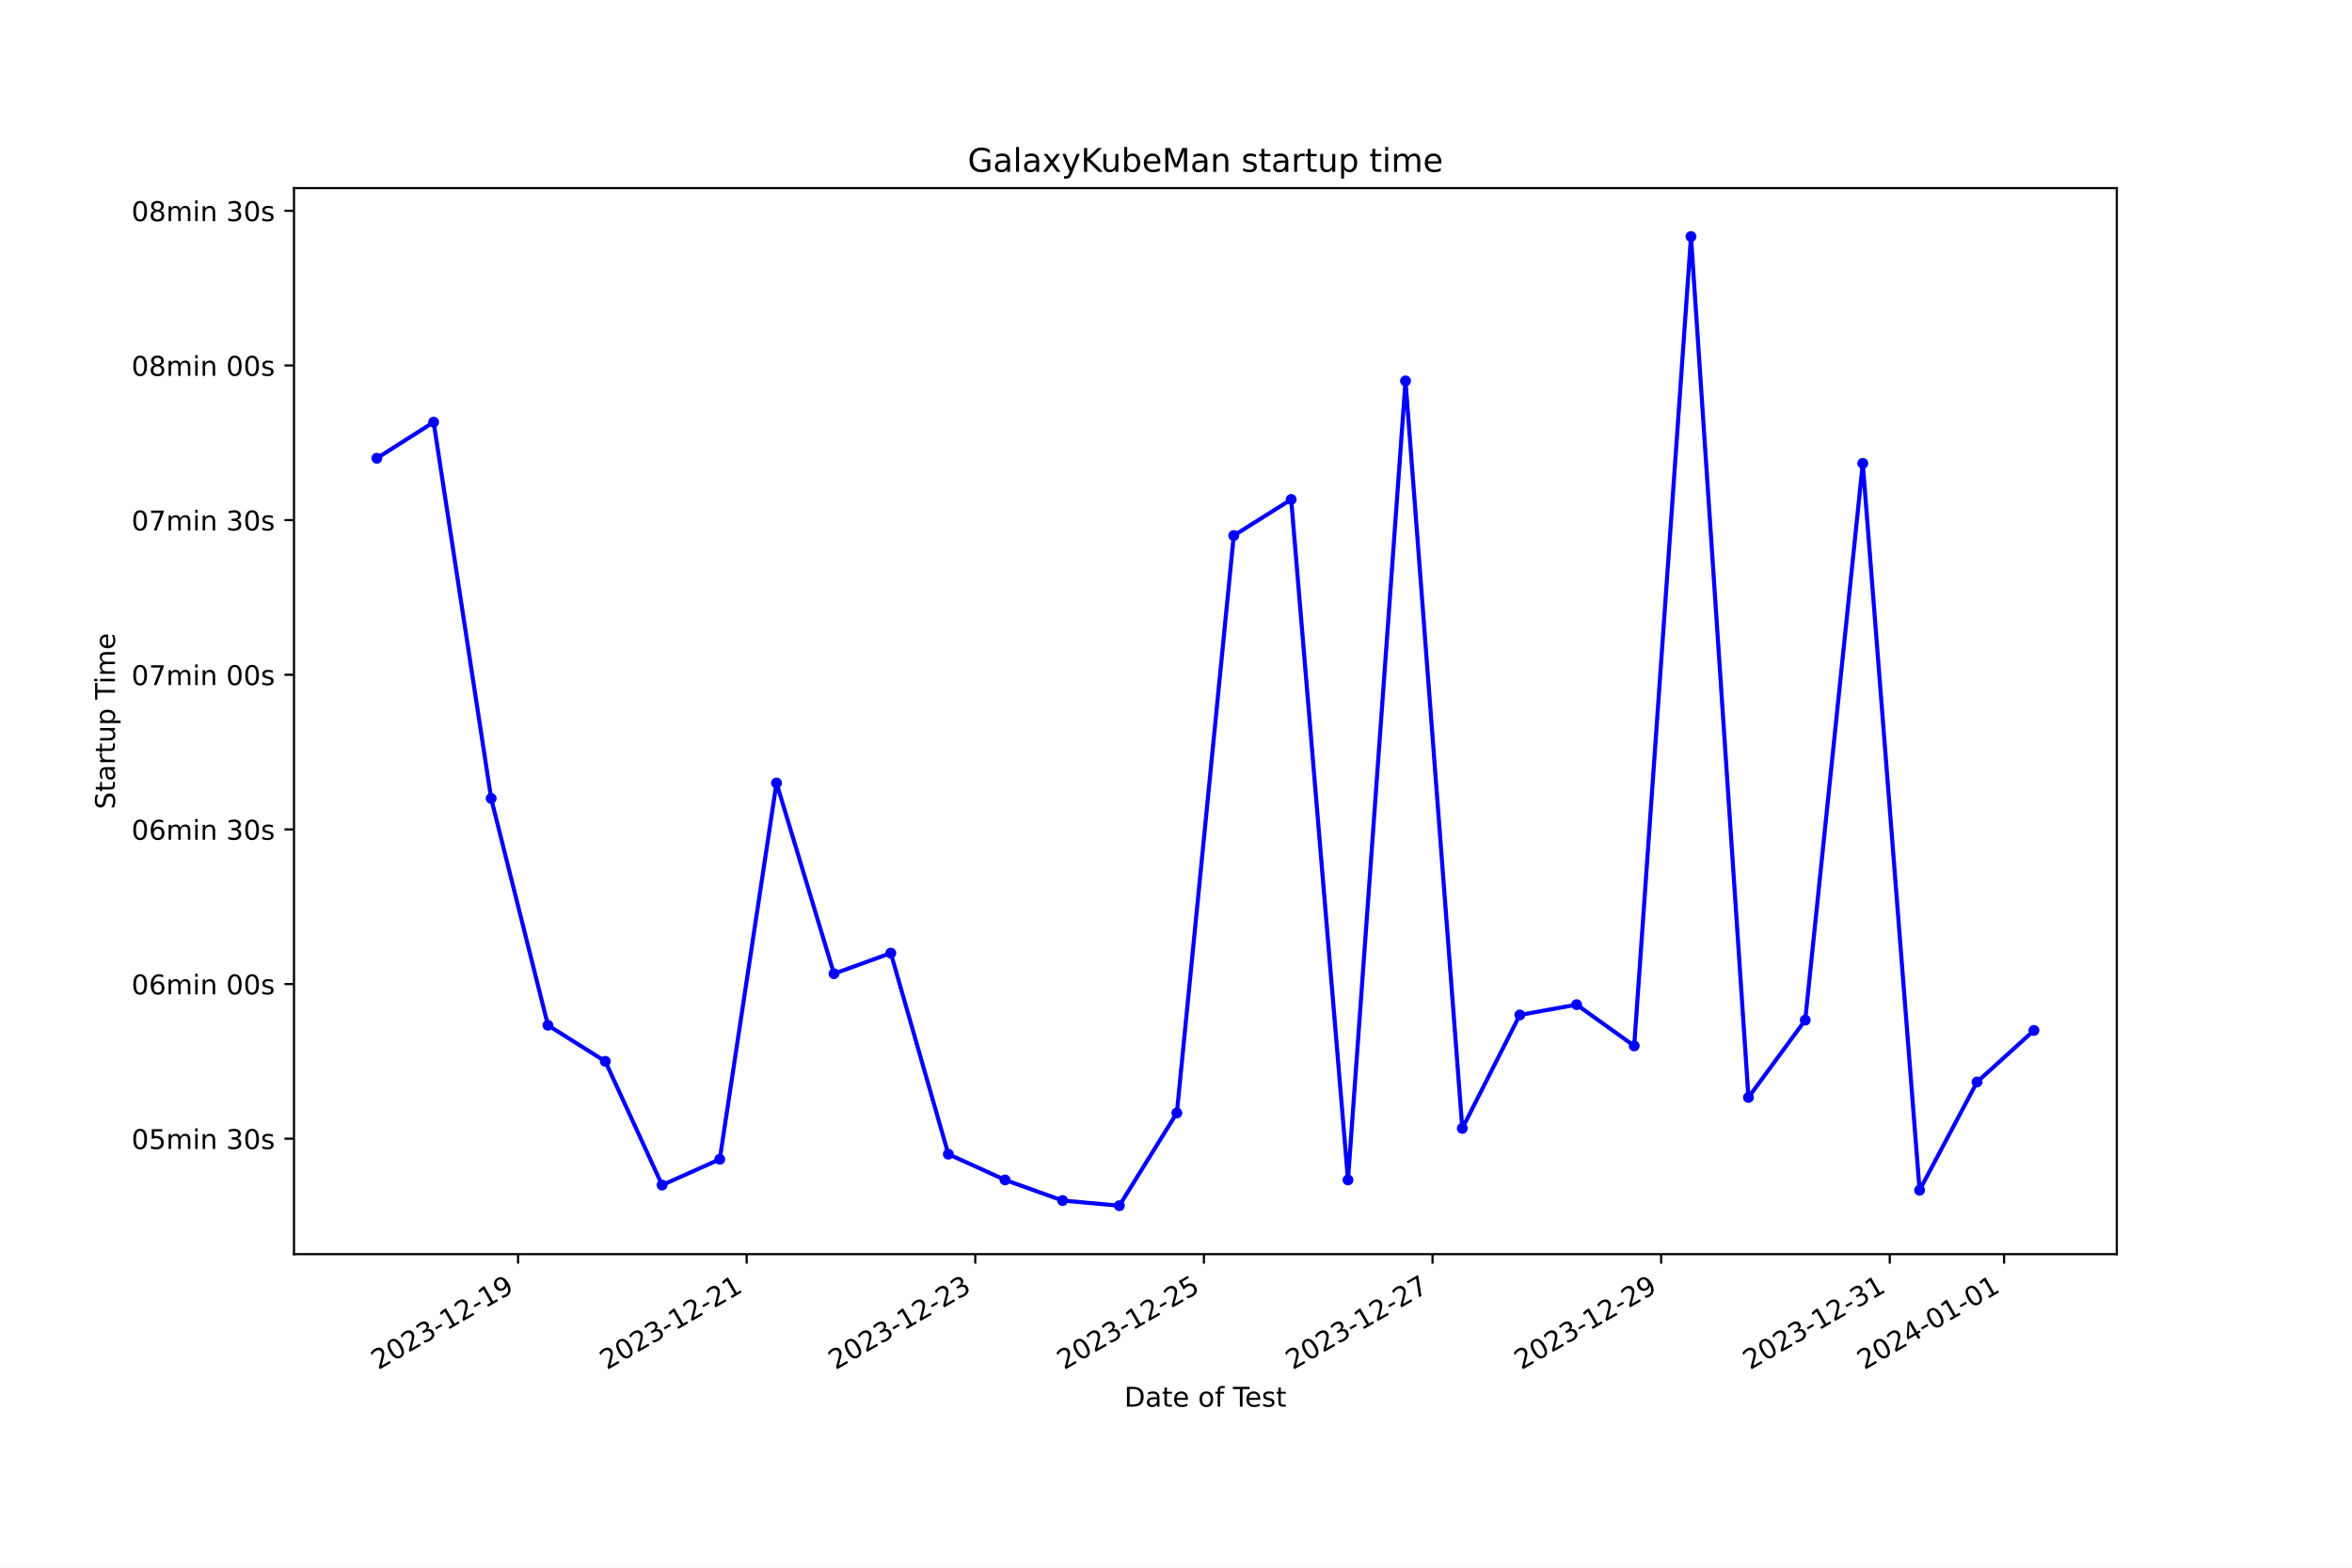
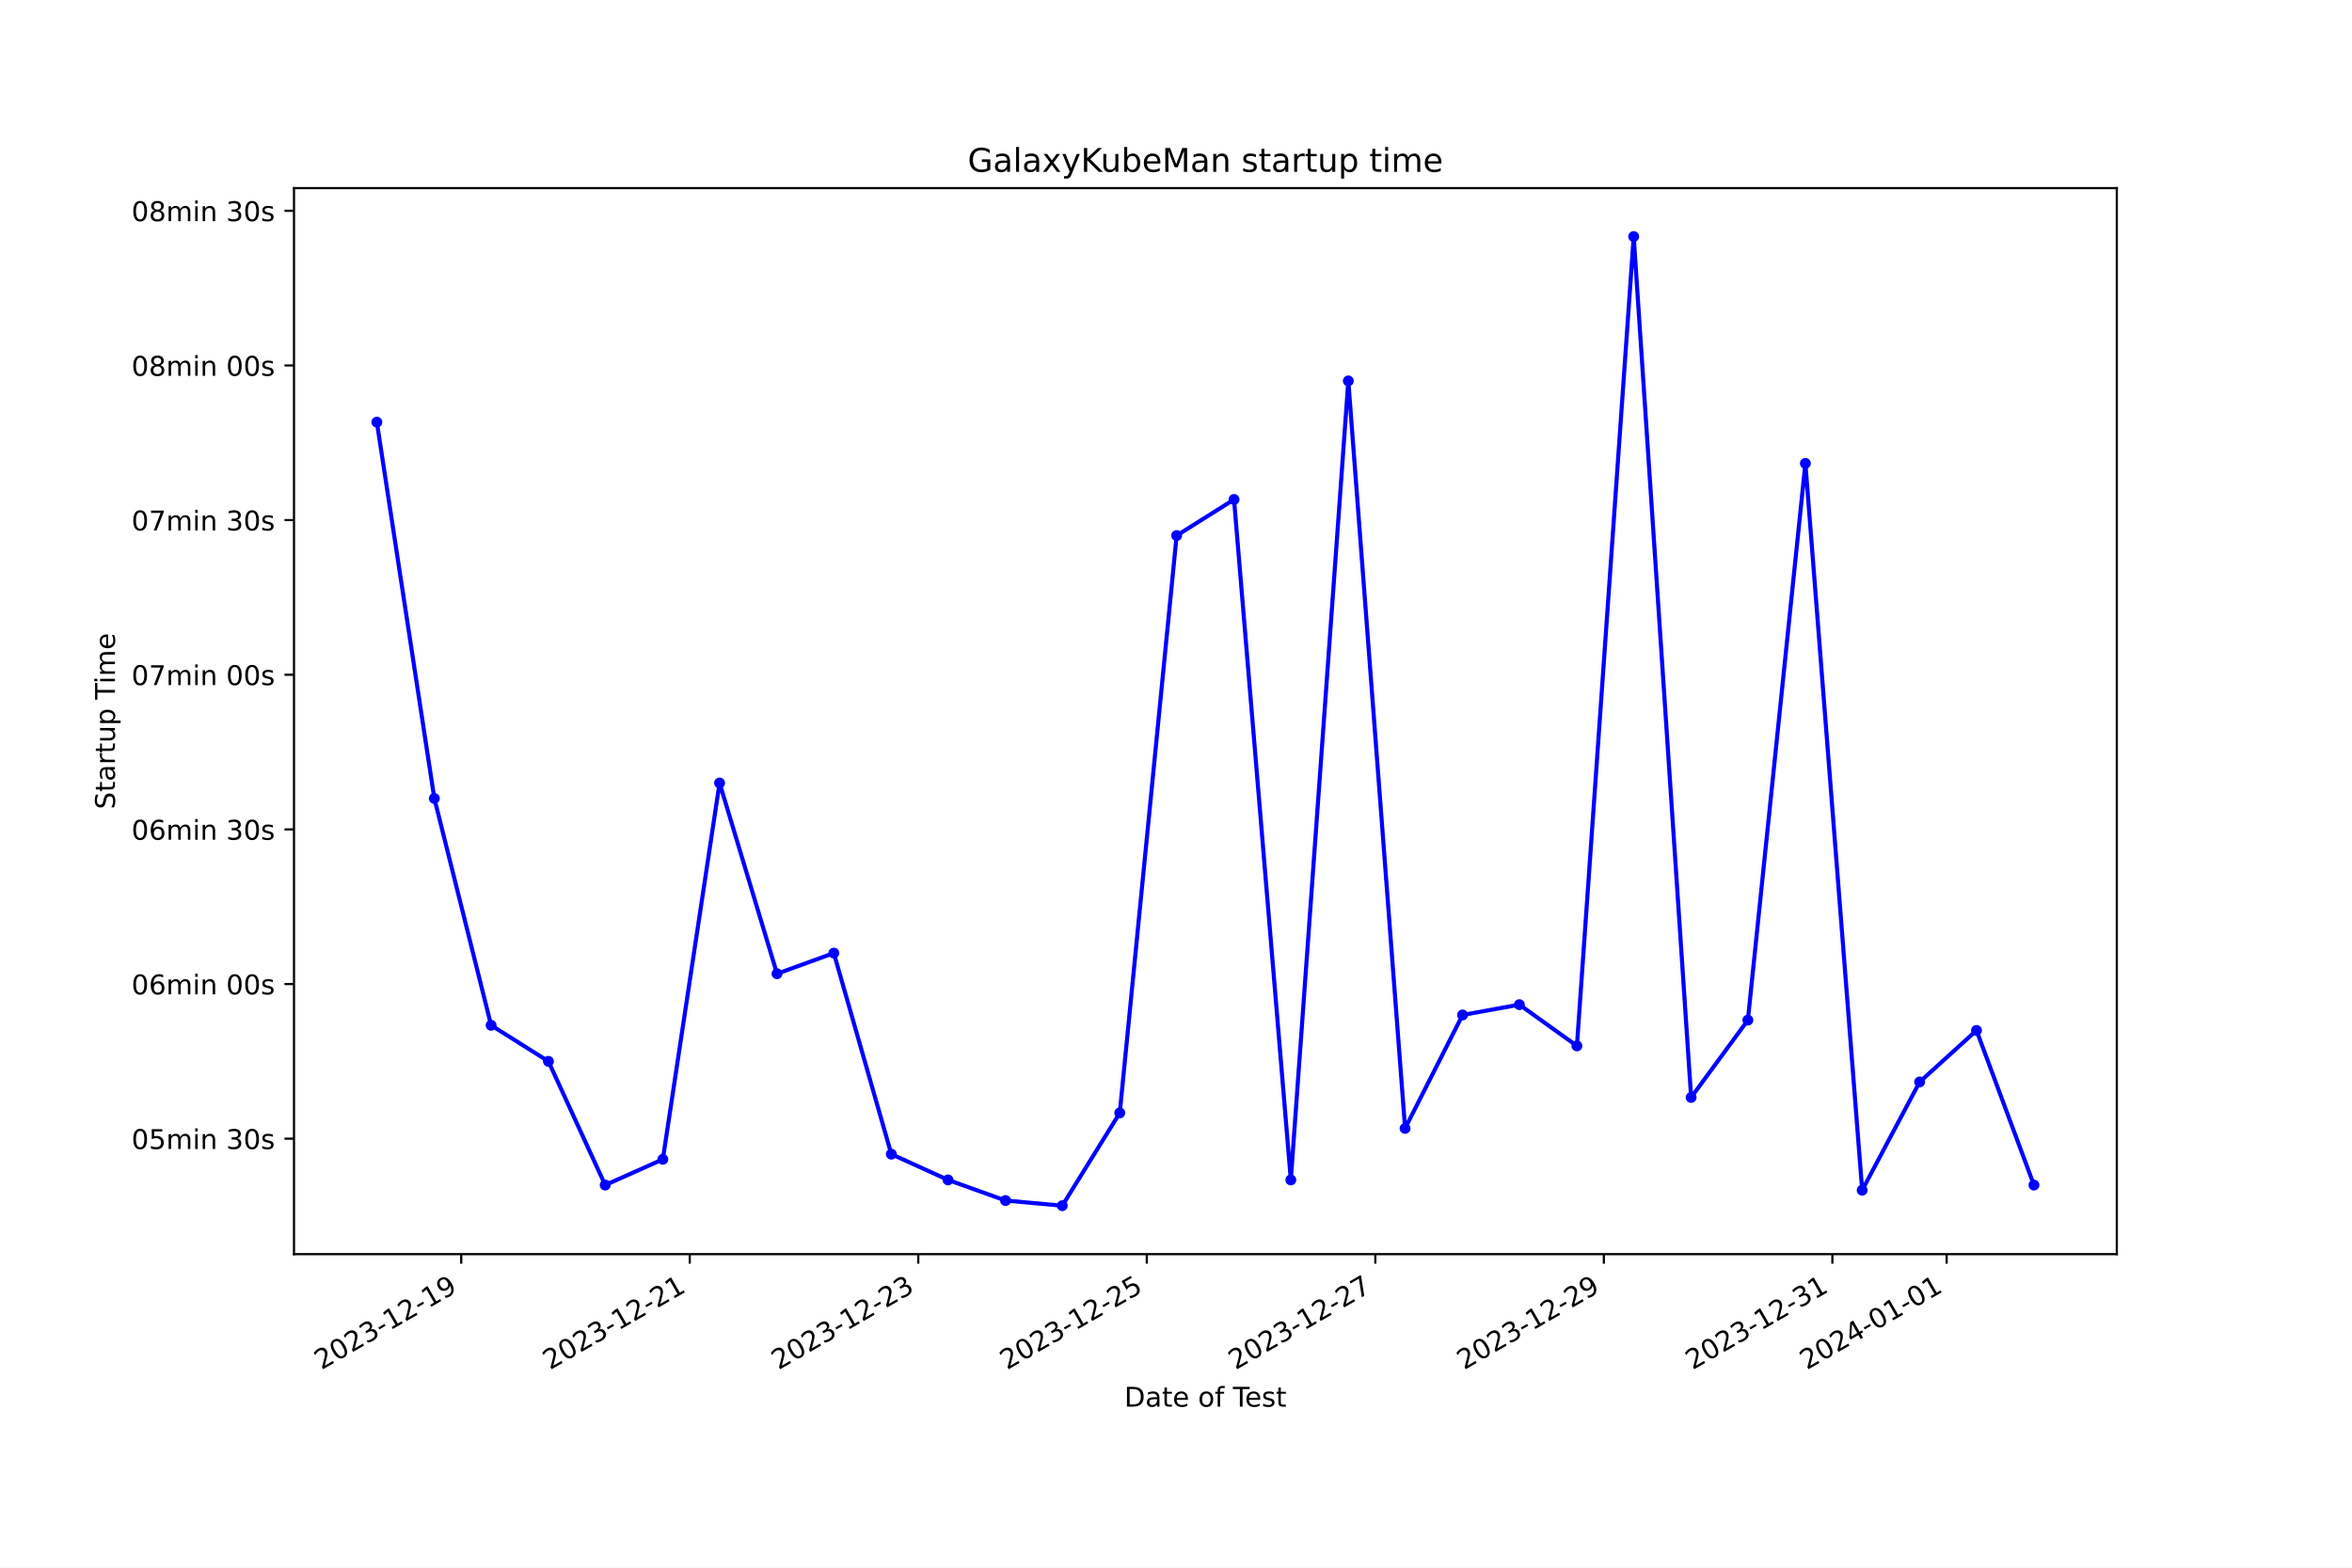
<svg xmlns="http://www.w3.org/2000/svg" xmlns:xlink="http://www.w3.org/1999/xlink" width="864pt" height="576pt" viewBox="0 0 864 576" version="1.1">
  <defs>
    <style type="text/css">*{stroke-linejoin: round; stroke-linecap: butt}</style>
  </defs>
  <g id="figure_1">
    <g id="patch_1">
      <path d="M 0 576  L 864 576  L 864 0  L 0 0  z " style="fill: #ffffff" />
    </g>
    <g id="axes_1">
      <g id="patch_2">
        <path d="M 108 460.8  L 777.6 460.8  L 777.6 69.12  L 108 69.12  z " style="fill: #ffffff" />
      </g>
      <g id="matplotlib.axis_1">
        <g id="xtick_1">
          <g id="line2d_1">
            <defs>
-               <path id="m11a3cce4c0" d="M 0 0  L 0 3.5  " style="stroke: #000000; stroke-width: 0.8" />
+               <path id="m03cf57ce99" d="M 0 0  L 0 3.5  " style="stroke: #000000; stroke-width: 0.8" />
            </defs>
            <g>
-               <use xlink:href="#m11a3cce4c0" x="190.306" y="460.8" style="stroke: #000000; stroke-width: 0.8" />
+               <use xlink:href="#m03cf57ce99" x="169.432" y="460.8" style="stroke: #000000; stroke-width: 0.8" />
            </g>
          </g>
          <g id="text_1">
-             <g transform="translate(138.9365 503.4383) rotate(-30) scale(0.1 -0.1)">
+             <g transform="translate(118.0621 503.4383) rotate(-30) scale(0.1 -0.1)">
              <defs>
                <path id="DejaVuSans-32" d="M 1228 531  L 3431 531  L 3431 0  L 469 0  L 469 531  Q 828 903 1448 1529  Q 2069 2156 2228 2338  Q 2531 2678 2651 2914  Q 2772 3150 2772 3378  Q 2772 3750 2511 3984  Q 2250 4219 1831 4219  Q 1534 4219 1204 4116  Q 875 4013 500 3803  L 500 4441  Q 881 4594 1212 4672  Q 1544 4750 1819 4750  Q 2544 4750 2975 4387  Q 3406 4025 3406 3419  Q 3406 3131 3298 2873  Q 3191 2616 2906 2266  Q 2828 2175 2409 1742  Q 1991 1309 1228 531  z " transform="scale(0.015625)" />
                <path id="DejaVuSans-30" d="M 2034 4250  Q 1547 4250 1301 3770  Q 1056 3291 1056 2328  Q 1056 1369 1301 889  Q 1547 409 2034 409  Q 2525 409 2770 889  Q 3016 1369 3016 2328  Q 3016 3291 2770 3770  Q 2525 4250 2034 4250  z M 2034 4750  Q 2819 4750 3233 4129  Q 3647 3509 3647 2328  Q 3647 1150 3233 529  Q 2819 -91 2034 -91  Q 1250 -91 836 529  Q 422 1150 422 2328  Q 422 3509 836 4129  Q 1250 4750 2034 4750  z " transform="scale(0.015625)" />
                <path id="DejaVuSans-33" d="M 2597 2516  Q 3050 2419 3304 2112  Q 3559 1806 3559 1356  Q 3559 666 3084 287  Q 2609 -91 1734 -91  Q 1441 -91 1130 -33  Q 819 25 488 141  L 488 750  Q 750 597 1062 519  Q 1375 441 1716 441  Q 2309 441 2620 675  Q 2931 909 2931 1356  Q 2931 1769 2642 2001  Q 2353 2234 1838 2234  L 1294 2234  L 1294 2753  L 1863 2753  Q 2328 2753 2575 2939  Q 2822 3125 2822 3475  Q 2822 3834 2567 4026  Q 2313 4219 1838 4219  Q 1578 4219 1281 4162  Q 984 4106 628 3988  L 628 4550  Q 988 4650 1302 4700  Q 1616 4750 1894 4750  Q 2613 4750 3031 4423  Q 3450 4097 3450 3541  Q 3450 3153 3228 2886  Q 3006 2619 2597 2516  z " transform="scale(0.015625)" />
                <path id="DejaVuSans-2d" d="M 313 2009  L 1997 2009  L 1997 1497  L 313 1497  L 313 2009  z " transform="scale(0.015625)" />
                <path id="DejaVuSans-31" d="M 794 531  L 1825 531  L 1825 4091  L 703 3866  L 703 4441  L 1819 4666  L 2450 4666  L 2450 531  L 3481 531  L 3481 0  L 794 0  L 794 531  z " transform="scale(0.015625)" />
                <path id="DejaVuSans-39" d="M 703 97  L 703 672  Q 941 559 1184 500  Q 1428 441 1663 441  Q 2288 441 2617 861  Q 2947 1281 2994 2138  Q 2813 1869 2534 1725  Q 2256 1581 1919 1581  Q 1219 1581 811 2004  Q 403 2428 403 3163  Q 403 3881 828 4315  Q 1253 4750 1959 4750  Q 2769 4750 3195 4129  Q 3622 3509 3622 2328  Q 3622 1225 3098 567  Q 2575 -91 1691 -91  Q 1453 -91 1209 -44  Q 966 3 703 97  z M 1959 2075  Q 2384 2075 2632 2365  Q 2881 2656 2881 3163  Q 2881 3666 2632 3958  Q 2384 4250 1959 4250  Q 1534 4250 1286 3958  Q 1038 3666 1038 3163  Q 1038 2656 1286 2365  Q 1534 2075 1959 2075  z " transform="scale(0.015625)" />
              </defs>
              <use xlink:href="#DejaVuSans-32" />
              <use xlink:href="#DejaVuSans-30" x="63.623" />
              <use xlink:href="#DejaVuSans-32" x="127.246" />
              <use xlink:href="#DejaVuSans-33" x="190.869" />
              <use xlink:href="#DejaVuSans-2d" x="254.492" />
              <use xlink:href="#DejaVuSans-31" x="290.576" />
              <use xlink:href="#DejaVuSans-32" x="354.199" />
              <use xlink:href="#DejaVuSans-2d" x="417.822" />
              <use xlink:href="#DejaVuSans-31" x="453.906" />
              <use xlink:href="#DejaVuSans-39" x="517.529" />
            </g>
          </g>
        </g>
        <g id="xtick_2">
          <g id="line2d_2">
            <g>
-               <use xlink:href="#m11a3cce4c0" x="274.289" y="460.8" style="stroke: #000000; stroke-width: 0.8" />
+               <use xlink:href="#m03cf57ce99" x="253.38" y="460.8" style="stroke: #000000; stroke-width: 0.8" />
            </g>
          </g>
          <g id="text_2">
-             <g transform="translate(222.9192 503.4383) rotate(-30) scale(0.1 -0.1)">
+             <g transform="translate(202.0102 503.4383) rotate(-30) scale(0.1 -0.1)">
              <use xlink:href="#DejaVuSans-32" />
              <use xlink:href="#DejaVuSans-30" x="63.623" />
              <use xlink:href="#DejaVuSans-32" x="127.246" />
              <use xlink:href="#DejaVuSans-33" x="190.869" />
              <use xlink:href="#DejaVuSans-2d" x="254.492" />
              <use xlink:href="#DejaVuSans-31" x="290.576" />
              <use xlink:href="#DejaVuSans-32" x="354.199" />
              <use xlink:href="#DejaVuSans-2d" x="417.822" />
              <use xlink:href="#DejaVuSans-32" x="453.906" />
              <use xlink:href="#DejaVuSans-31" x="517.529" />
            </g>
          </g>
        </g>
        <g id="xtick_3">
          <g id="line2d_3">
            <g>
-               <use xlink:href="#m11a3cce4c0" x="358.271" y="460.8" style="stroke: #000000; stroke-width: 0.8" />
+               <use xlink:href="#m03cf57ce99" x="337.328" y="460.8" style="stroke: #000000; stroke-width: 0.8" />
            </g>
          </g>
          <g id="text_3">
-             <g transform="translate(306.902 503.4383) rotate(-30) scale(0.1 -0.1)">
+             <g transform="translate(285.9583 503.4383) rotate(-30) scale(0.1 -0.1)">
              <use xlink:href="#DejaVuSans-32" />
              <use xlink:href="#DejaVuSans-30" x="63.623" />
              <use xlink:href="#DejaVuSans-32" x="127.246" />
              <use xlink:href="#DejaVuSans-33" x="190.869" />
              <use xlink:href="#DejaVuSans-2d" x="254.492" />
              <use xlink:href="#DejaVuSans-31" x="290.576" />
              <use xlink:href="#DejaVuSans-32" x="354.199" />
              <use xlink:href="#DejaVuSans-2d" x="417.822" />
              <use xlink:href="#DejaVuSans-32" x="453.906" />
              <use xlink:href="#DejaVuSans-33" x="517.529" />
            </g>
          </g>
        </g>
        <g id="xtick_4">
          <g id="line2d_4">
            <g>
-               <use xlink:href="#m11a3cce4c0" x="442.254" y="460.8" style="stroke: #000000; stroke-width: 0.8" />
+               <use xlink:href="#m03cf57ce99" x="421.276" y="460.8" style="stroke: #000000; stroke-width: 0.8" />
            </g>
          </g>
          <g id="text_4">
-             <g transform="translate(390.8848 503.4383) rotate(-30) scale(0.1 -0.1)">
+             <g transform="translate(369.9065 503.4383) rotate(-30) scale(0.1 -0.1)">
              <defs>
                <path id="DejaVuSans-35" d="M 691 4666  L 3169 4666  L 3169 4134  L 1269 4134  L 1269 2991  Q 1406 3038 1543 3061  Q 1681 3084 1819 3084  Q 2600 3084 3056 2656  Q 3513 2228 3513 1497  Q 3513 744 3044 326  Q 2575 -91 1722 -91  Q 1428 -91 1123 -41  Q 819 9 494 109  L 494 744  Q 775 591 1075 516  Q 1375 441 1709 441  Q 2250 441 2565 725  Q 2881 1009 2881 1497  Q 2881 1984 2565 2268  Q 2250 2553 1709 2553  Q 1456 2553 1204 2497  Q 953 2441 691 2322  L 691 4666  z " transform="scale(0.015625)" />
              </defs>
              <use xlink:href="#DejaVuSans-32" />
              <use xlink:href="#DejaVuSans-30" x="63.623" />
              <use xlink:href="#DejaVuSans-32" x="127.246" />
              <use xlink:href="#DejaVuSans-33" x="190.869" />
              <use xlink:href="#DejaVuSans-2d" x="254.492" />
              <use xlink:href="#DejaVuSans-31" x="290.576" />
              <use xlink:href="#DejaVuSans-32" x="354.199" />
              <use xlink:href="#DejaVuSans-2d" x="417.822" />
              <use xlink:href="#DejaVuSans-32" x="453.906" />
              <use xlink:href="#DejaVuSans-35" x="517.529" />
            </g>
          </g>
        </g>
        <g id="xtick_5">
          <g id="line2d_5">
            <g>
-               <use xlink:href="#m11a3cce4c0" x="526.237" y="460.8" style="stroke: #000000; stroke-width: 0.8" />
+               <use xlink:href="#m03cf57ce99" x="505.224" y="460.8" style="stroke: #000000; stroke-width: 0.8" />
            </g>
          </g>
          <g id="text_5">
-             <g transform="translate(474.8675 503.4383) rotate(-30) scale(0.1 -0.1)">
+             <g transform="translate(453.8546 503.4383) rotate(-30) scale(0.1 -0.1)">
              <defs>
                <path id="DejaVuSans-37" d="M 525 4666  L 3525 4666  L 3525 4397  L 1831 0  L 1172 0  L 2766 4134  L 525 4134  L 525 4666  z " transform="scale(0.015625)" />
              </defs>
              <use xlink:href="#DejaVuSans-32" />
              <use xlink:href="#DejaVuSans-30" x="63.623" />
              <use xlink:href="#DejaVuSans-32" x="127.246" />
              <use xlink:href="#DejaVuSans-33" x="190.869" />
              <use xlink:href="#DejaVuSans-2d" x="254.492" />
              <use xlink:href="#DejaVuSans-31" x="290.576" />
              <use xlink:href="#DejaVuSans-32" x="354.199" />
              <use xlink:href="#DejaVuSans-2d" x="417.822" />
              <use xlink:href="#DejaVuSans-32" x="453.906" />
              <use xlink:href="#DejaVuSans-37" x="517.529" />
            </g>
          </g>
        </g>
        <g id="xtick_6">
          <g id="line2d_6">
            <g>
-               <use xlink:href="#m11a3cce4c0" x="610.22" y="460.8" style="stroke: #000000; stroke-width: 0.8" />
+               <use xlink:href="#m03cf57ce99" x="589.172" y="460.8" style="stroke: #000000; stroke-width: 0.8" />
            </g>
          </g>
          <g id="text_6">
-             <g transform="translate(558.8503 503.4383) rotate(-30) scale(0.1 -0.1)">
+             <g transform="translate(537.8027 503.4383) rotate(-30) scale(0.1 -0.1)">
              <use xlink:href="#DejaVuSans-32" />
              <use xlink:href="#DejaVuSans-30" x="63.623" />
              <use xlink:href="#DejaVuSans-32" x="127.246" />
              <use xlink:href="#DejaVuSans-33" x="190.869" />
              <use xlink:href="#DejaVuSans-2d" x="254.492" />
              <use xlink:href="#DejaVuSans-31" x="290.576" />
              <use xlink:href="#DejaVuSans-32" x="354.199" />
              <use xlink:href="#DejaVuSans-2d" x="417.822" />
              <use xlink:href="#DejaVuSans-32" x="453.906" />
              <use xlink:href="#DejaVuSans-39" x="517.529" />
            </g>
          </g>
        </g>
        <g id="xtick_7">
          <g id="line2d_7">
            <g>
-               <use xlink:href="#m11a3cce4c0" x="694.202" y="460.8" style="stroke: #000000; stroke-width: 0.8" />
+               <use xlink:href="#m03cf57ce99" x="673.12" y="460.8" style="stroke: #000000; stroke-width: 0.8" />
            </g>
          </g>
          <g id="text_7">
-             <g transform="translate(642.833 503.4383) rotate(-30) scale(0.1 -0.1)">
+             <g transform="translate(621.7508 503.4383) rotate(-30) scale(0.1 -0.1)">
              <use xlink:href="#DejaVuSans-32" />
              <use xlink:href="#DejaVuSans-30" x="63.623" />
              <use xlink:href="#DejaVuSans-32" x="127.246" />
              <use xlink:href="#DejaVuSans-33" x="190.869" />
              <use xlink:href="#DejaVuSans-2d" x="254.492" />
              <use xlink:href="#DejaVuSans-31" x="290.576" />
              <use xlink:href="#DejaVuSans-32" x="354.199" />
              <use xlink:href="#DejaVuSans-2d" x="417.822" />
              <use xlink:href="#DejaVuSans-33" x="453.906" />
              <use xlink:href="#DejaVuSans-31" x="517.529" />
            </g>
          </g>
        </g>
        <g id="xtick_8">
          <g id="line2d_8">
            <g>
-               <use xlink:href="#m11a3cce4c0" x="736.194" y="460.8" style="stroke: #000000; stroke-width: 0.8" />
+               <use xlink:href="#m03cf57ce99" x="715.094" y="460.8" style="stroke: #000000; stroke-width: 0.8" />
            </g>
          </g>
          <g id="text_8">
-             <g transform="translate(684.8244 503.4383) rotate(-30) scale(0.1 -0.1)">
+             <g transform="translate(663.7248 503.4383) rotate(-30) scale(0.1 -0.1)">
              <defs>
                <path id="DejaVuSans-34" d="M 2419 4116  L 825 1625  L 2419 1625  L 2419 4116  z M 2253 4666  L 3047 4666  L 3047 1625  L 3713 1625  L 3713 1100  L 3047 1100  L 3047 0  L 2419 0  L 2419 1100  L 313 1100  L 313 1709  L 2253 4666  z " transform="scale(0.015625)" />
              </defs>
              <use xlink:href="#DejaVuSans-32" />
              <use xlink:href="#DejaVuSans-30" x="63.623" />
              <use xlink:href="#DejaVuSans-32" x="127.246" />
              <use xlink:href="#DejaVuSans-34" x="190.869" />
              <use xlink:href="#DejaVuSans-2d" x="254.492" />
              <use xlink:href="#DejaVuSans-30" x="290.576" />
              <use xlink:href="#DejaVuSans-31" x="354.199" />
              <use xlink:href="#DejaVuSans-2d" x="417.822" />
              <use xlink:href="#DejaVuSans-30" x="453.906" />
              <use xlink:href="#DejaVuSans-31" x="517.529" />
            </g>
          </g>
        </g>
        <g id="text_9">
          <g transform="translate(413.0063 516.8378) scale(0.1 -0.1)">
            <defs>
              <path id="DejaVuSans-44" d="M 1259 4147  L 1259 519  L 2022 519  Q 2988 519 3436 956  Q 3884 1394 3884 2338  Q 3884 3275 3436 3711  Q 2988 4147 2022 4147  L 1259 4147  z M 628 4666  L 1925 4666  Q 3281 4666 3915 4102  Q 4550 3538 4550 2338  Q 4550 1131 3912 565  Q 3275 0 1925 0  L 628 0  L 628 4666  z " transform="scale(0.015625)" />
              <path id="DejaVuSans-61" d="M 2194 1759  Q 1497 1759 1228 1600  Q 959 1441 959 1056  Q 959 750 1161 570  Q 1363 391 1709 391  Q 2188 391 2477 730  Q 2766 1069 2766 1631  L 2766 1759  L 2194 1759  z M 3341 1997  L 3341 0  L 2766 0  L 2766 531  Q 2569 213 2275 61  Q 1981 -91 1556 -91  Q 1019 -91 701 211  Q 384 513 384 1019  Q 384 1609 779 1909  Q 1175 2209 1959 2209  L 2766 2209  L 2766 2266  Q 2766 2663 2505 2880  Q 2244 3097 1772 3097  Q 1472 3097 1187 3025  Q 903 2953 641 2809  L 641 3341  Q 956 3463 1253 3523  Q 1550 3584 1831 3584  Q 2591 3584 2966 3190  Q 3341 2797 3341 1997  z " transform="scale(0.015625)" />
              <path id="DejaVuSans-74" d="M 1172 4494  L 1172 3500  L 2356 3500  L 2356 3053  L 1172 3053  L 1172 1153  Q 1172 725 1289 603  Q 1406 481 1766 481  L 2356 481  L 2356 0  L 1766 0  Q 1100 0 847 248  Q 594 497 594 1153  L 594 3053  L 172 3053  L 172 3500  L 594 3500  L 594 4494  L 1172 4494  z " transform="scale(0.015625)" />
              <path id="DejaVuSans-65" d="M 3597 1894  L 3597 1613  L 953 1613  Q 991 1019 1311 708  Q 1631 397 2203 397  Q 2534 397 2845 478  Q 3156 559 3463 722  L 3463 178  Q 3153 47 2828 -22  Q 2503 -91 2169 -91  Q 1331 -91 842 396  Q 353 884 353 1716  Q 353 2575 817 3079  Q 1281 3584 2069 3584  Q 2775 3584 3186 3129  Q 3597 2675 3597 1894  z M 3022 2063  Q 3016 2534 2758 2815  Q 2500 3097 2075 3097  Q 1594 3097 1305 2825  Q 1016 2553 972 2059  L 3022 2063  z " transform="scale(0.015625)" />
              <path id="DejaVuSans-20" transform="scale(0.015625)" />
              <path id="DejaVuSans-6f" d="M 1959 3097  Q 1497 3097 1228 2736  Q 959 2375 959 1747  Q 959 1119 1226 758  Q 1494 397 1959 397  Q 2419 397 2687 759  Q 2956 1122 2956 1747  Q 2956 2369 2687 2733  Q 2419 3097 1959 3097  z M 1959 3584  Q 2709 3584 3137 3096  Q 3566 2609 3566 1747  Q 3566 888 3137 398  Q 2709 -91 1959 -91  Q 1206 -91 779 398  Q 353 888 353 1747  Q 353 2609 779 3096  Q 1206 3584 1959 3584  z " transform="scale(0.015625)" />
              <path id="DejaVuSans-66" d="M 2375 4863  L 2375 4384  L 1825 4384  Q 1516 4384 1395 4259  Q 1275 4134 1275 3809  L 1275 3500  L 2222 3500  L 2222 3053  L 1275 3053  L 1275 0  L 697 0  L 697 3053  L 147 3053  L 147 3500  L 697 3500  L 697 3744  Q 697 4328 969 4595  Q 1241 4863 1831 4863  L 2375 4863  z " transform="scale(0.015625)" />
              <path id="DejaVuSans-54" d="M -19 4666  L 3928 4666  L 3928 4134  L 2272 4134  L 2272 0  L 1638 0  L 1638 4134  L -19 4134  L -19 4666  z " transform="scale(0.015625)" />
              <path id="DejaVuSans-73" d="M 2834 3397  L 2834 2853  Q 2591 2978 2328 3040  Q 2066 3103 1784 3103  Q 1356 3103 1142 2972  Q 928 2841 928 2578  Q 928 2378 1081 2264  Q 1234 2150 1697 2047  L 1894 2003  Q 2506 1872 2764 1633  Q 3022 1394 3022 966  Q 3022 478 2636 193  Q 2250 -91 1575 -91  Q 1294 -91 989 -36  Q 684 19 347 128  L 347 722  Q 666 556 975 473  Q 1284 391 1588 391  Q 1994 391 2212 530  Q 2431 669 2431 922  Q 2431 1156 2273 1281  Q 2116 1406 1581 1522  L 1381 1569  Q 847 1681 609 1914  Q 372 2147 372 2553  Q 372 3047 722 3315  Q 1072 3584 1716 3584  Q 2034 3584 2315 3537  Q 2597 3491 2834 3397  z " transform="scale(0.015625)" />
            </defs>
            <use xlink:href="#DejaVuSans-44" />
            <use xlink:href="#DejaVuSans-61" x="77.002" />
            <use xlink:href="#DejaVuSans-74" x="138.281" />
            <use xlink:href="#DejaVuSans-65" x="177.49" />
            <use xlink:href="#DejaVuSans-20" x="239.014" />
            <use xlink:href="#DejaVuSans-6f" x="270.801" />
            <use xlink:href="#DejaVuSans-66" x="331.982" />
            <use xlink:href="#DejaVuSans-20" x="367.188" />
            <use xlink:href="#DejaVuSans-54" x="398.975" />
            <use xlink:href="#DejaVuSans-65" x="443.059" />
            <use xlink:href="#DejaVuSans-73" x="504.582" />
            <use xlink:href="#DejaVuSans-74" x="556.682" />
          </g>
        </g>
      </g>
      <g id="matplotlib.axis_2">
        <g id="ytick_1">
          <g id="line2d_9">
            <defs>
-               <path id="m1f73873497" d="M 0 0  L -3.5 0  " style="stroke: #000000; stroke-width: 0.8" />
+               <path id="md49a79e208" d="M 0 0  L -3.5 0  " style="stroke: #000000; stroke-width: 0.8" />
            </defs>
            <g>
-               <use xlink:href="#m1f73873497" x="108" y="418.374" style="stroke: #000000; stroke-width: 0.8" />
+               <use xlink:href="#md49a79e208" x="108" y="418.374" style="stroke: #000000; stroke-width: 0.8" />
            </g>
          </g>
          <g id="text_10">
            <g transform="translate(48.30625 422.1735) scale(0.1 -0.1)">
              <defs>
                <path id="DejaVuSans-6d" d="M 3328 2828  Q 3544 3216 3844 3400  Q 4144 3584 4550 3584  Q 5097 3584 5394 3201  Q 5691 2819 5691 2113  L 5691 0  L 5113 0  L 5113 2094  Q 5113 2597 4934 2840  Q 4756 3084 4391 3084  Q 3944 3084 3684 2787  Q 3425 2491 3425 1978  L 3425 0  L 2847 0  L 2847 2094  Q 2847 2600 2669 2842  Q 2491 3084 2119 3084  Q 1678 3084 1418 2786  Q 1159 2488 1159 1978  L 1159 0  L 581 0  L 581 3500  L 1159 3500  L 1159 2956  Q 1356 3278 1631 3431  Q 1906 3584 2284 3584  Q 2666 3584 2933 3390  Q 3200 3197 3328 2828  z " transform="scale(0.015625)" />
                <path id="DejaVuSans-69" d="M 603 3500  L 1178 3500  L 1178 0  L 603 0  L 603 3500  z M 603 4863  L 1178 4863  L 1178 4134  L 603 4134  L 603 4863  z " transform="scale(0.015625)" />
                <path id="DejaVuSans-6e" d="M 3513 2113  L 3513 0  L 2938 0  L 2938 2094  Q 2938 2591 2744 2837  Q 2550 3084 2163 3084  Q 1697 3084 1428 2787  Q 1159 2491 1159 1978  L 1159 0  L 581 0  L 581 3500  L 1159 3500  L 1159 2956  Q 1366 3272 1645 3428  Q 1925 3584 2291 3584  Q 2894 3584 3203 3211  Q 3513 2838 3513 2113  z " transform="scale(0.015625)" />
              </defs>
              <use xlink:href="#DejaVuSans-30" />
              <use xlink:href="#DejaVuSans-35" x="63.623" />
              <use xlink:href="#DejaVuSans-6d" x="127.246" />
              <use xlink:href="#DejaVuSans-69" x="224.658" />
              <use xlink:href="#DejaVuSans-6e" x="252.441" />
              <use xlink:href="#DejaVuSans-20" x="315.82" />
              <use xlink:href="#DejaVuSans-33" x="347.607" />
              <use xlink:href="#DejaVuSans-30" x="411.23" />
              <use xlink:href="#DejaVuSans-73" x="474.854" />
            </g>
          </g>
        </g>
        <g id="ytick_2">
          <g id="line2d_10">
            <g>
-               <use xlink:href="#m1f73873497" x="108" y="361.554" style="stroke: #000000; stroke-width: 0.8" />
+               <use xlink:href="#md49a79e208" x="108" y="361.554" style="stroke: #000000; stroke-width: 0.8" />
            </g>
          </g>
          <g id="text_11">
            <g transform="translate(48.30625 365.3534) scale(0.1 -0.1)">
              <defs>
                <path id="DejaVuSans-36" d="M 2113 2584  Q 1688 2584 1439 2293  Q 1191 2003 1191 1497  Q 1191 994 1439 701  Q 1688 409 2113 409  Q 2538 409 2786 701  Q 3034 994 3034 1497  Q 3034 2003 2786 2293  Q 2538 2584 2113 2584  z M 3366 4563  L 3366 3988  Q 3128 4100 2886 4159  Q 2644 4219 2406 4219  Q 1781 4219 1451 3797  Q 1122 3375 1075 2522  Q 1259 2794 1537 2939  Q 1816 3084 2150 3084  Q 2853 3084 3261 2657  Q 3669 2231 3669 1497  Q 3669 778 3244 343  Q 2819 -91 2113 -91  Q 1303 -91 875 529  Q 447 1150 447 2328  Q 447 3434 972 4092  Q 1497 4750 2381 4750  Q 2619 4750 2861 4703  Q 3103 4656 3366 4563  z " transform="scale(0.015625)" />
              </defs>
              <use xlink:href="#DejaVuSans-30" />
              <use xlink:href="#DejaVuSans-36" x="63.623" />
              <use xlink:href="#DejaVuSans-6d" x="127.246" />
              <use xlink:href="#DejaVuSans-69" x="224.658" />
              <use xlink:href="#DejaVuSans-6e" x="252.441" />
              <use xlink:href="#DejaVuSans-20" x="315.82" />
              <use xlink:href="#DejaVuSans-30" x="347.607" />
              <use xlink:href="#DejaVuSans-30" x="411.23" />
              <use xlink:href="#DejaVuSans-73" x="474.854" />
            </g>
          </g>
        </g>
        <g id="ytick_3">
          <g id="line2d_11">
            <g>
-               <use xlink:href="#m1f73873497" x="108" y="304.734" style="stroke: #000000; stroke-width: 0.8" />
+               <use xlink:href="#md49a79e208" x="108" y="304.734" style="stroke: #000000; stroke-width: 0.8" />
            </g>
          </g>
          <g id="text_12">
            <g transform="translate(48.30625 308.5333) scale(0.1 -0.1)">
              <use xlink:href="#DejaVuSans-30" />
              <use xlink:href="#DejaVuSans-36" x="63.623" />
              <use xlink:href="#DejaVuSans-6d" x="127.246" />
              <use xlink:href="#DejaVuSans-69" x="224.658" />
              <use xlink:href="#DejaVuSans-6e" x="252.441" />
              <use xlink:href="#DejaVuSans-20" x="315.82" />
              <use xlink:href="#DejaVuSans-33" x="347.607" />
              <use xlink:href="#DejaVuSans-30" x="411.23" />
              <use xlink:href="#DejaVuSans-73" x="474.854" />
            </g>
          </g>
        </g>
        <g id="ytick_4">
          <g id="line2d_12">
            <g>
-               <use xlink:href="#m1f73873497" x="108" y="247.914" style="stroke: #000000; stroke-width: 0.8" />
+               <use xlink:href="#md49a79e208" x="108" y="247.914" style="stroke: #000000; stroke-width: 0.8" />
            </g>
          </g>
          <g id="text_13">
            <g transform="translate(48.30625 251.7132) scale(0.1 -0.1)">
              <use xlink:href="#DejaVuSans-30" />
              <use xlink:href="#DejaVuSans-37" x="63.623" />
              <use xlink:href="#DejaVuSans-6d" x="127.246" />
              <use xlink:href="#DejaVuSans-69" x="224.658" />
              <use xlink:href="#DejaVuSans-6e" x="252.441" />
              <use xlink:href="#DejaVuSans-20" x="315.82" />
              <use xlink:href="#DejaVuSans-30" x="347.607" />
              <use xlink:href="#DejaVuSans-30" x="411.23" />
              <use xlink:href="#DejaVuSans-73" x="474.854" />
            </g>
          </g>
        </g>
        <g id="ytick_5">
          <g id="line2d_13">
            <g>
-               <use xlink:href="#m1f73873497" x="108" y="191.094" style="stroke: #000000; stroke-width: 0.8" />
+               <use xlink:href="#md49a79e208" x="108" y="191.094" style="stroke: #000000; stroke-width: 0.8" />
            </g>
          </g>
          <g id="text_14">
            <g transform="translate(48.30625 194.8931) scale(0.1 -0.1)">
              <use xlink:href="#DejaVuSans-30" />
              <use xlink:href="#DejaVuSans-37" x="63.623" />
              <use xlink:href="#DejaVuSans-6d" x="127.246" />
              <use xlink:href="#DejaVuSans-69" x="224.658" />
              <use xlink:href="#DejaVuSans-6e" x="252.441" />
              <use xlink:href="#DejaVuSans-20" x="315.82" />
              <use xlink:href="#DejaVuSans-33" x="347.607" />
              <use xlink:href="#DejaVuSans-30" x="411.23" />
              <use xlink:href="#DejaVuSans-73" x="474.854" />
            </g>
          </g>
        </g>
        <g id="ytick_6">
          <g id="line2d_14">
            <g>
-               <use xlink:href="#m1f73873497" x="108" y="134.274" style="stroke: #000000; stroke-width: 0.8" />
+               <use xlink:href="#md49a79e208" x="108" y="134.274" style="stroke: #000000; stroke-width: 0.8" />
            </g>
          </g>
          <g id="text_15">
            <g transform="translate(48.30625 138.073) scale(0.1 -0.1)">
              <defs>
                <path id="DejaVuSans-38" d="M 2034 2216  Q 1584 2216 1326 1975  Q 1069 1734 1069 1313  Q 1069 891 1326 650  Q 1584 409 2034 409  Q 2484 409 2743 651  Q 3003 894 3003 1313  Q 3003 1734 2745 1975  Q 2488 2216 2034 2216  z M 1403 2484  Q 997 2584 770 2862  Q 544 3141 544 3541  Q 544 4100 942 4425  Q 1341 4750 2034 4750  Q 2731 4750 3128 4425  Q 3525 4100 3525 3541  Q 3525 3141 3298 2862  Q 3072 2584 2669 2484  Q 3125 2378 3379 2068  Q 3634 1759 3634 1313  Q 3634 634 3220 271  Q 2806 -91 2034 -91  Q 1263 -91 848 271  Q 434 634 434 1313  Q 434 1759 690 2068  Q 947 2378 1403 2484  z M 1172 3481  Q 1172 3119 1398 2916  Q 1625 2713 2034 2713  Q 2441 2713 2670 2916  Q 2900 3119 2900 3481  Q 2900 3844 2670 4047  Q 2441 4250 2034 4250  Q 1625 4250 1398 4047  Q 1172 3844 1172 3481  z " transform="scale(0.015625)" />
              </defs>
              <use xlink:href="#DejaVuSans-30" />
              <use xlink:href="#DejaVuSans-38" x="63.623" />
              <use xlink:href="#DejaVuSans-6d" x="127.246" />
              <use xlink:href="#DejaVuSans-69" x="224.658" />
              <use xlink:href="#DejaVuSans-6e" x="252.441" />
              <use xlink:href="#DejaVuSans-20" x="315.82" />
              <use xlink:href="#DejaVuSans-30" x="347.607" />
              <use xlink:href="#DejaVuSans-30" x="411.23" />
              <use xlink:href="#DejaVuSans-73" x="474.854" />
            </g>
          </g>
        </g>
        <g id="ytick_7">
          <g id="line2d_15">
            <g>
-               <use xlink:href="#m1f73873497" x="108" y="77.454" style="stroke: #000000; stroke-width: 0.8" />
+               <use xlink:href="#md49a79e208" x="108" y="77.454" style="stroke: #000000; stroke-width: 0.8" />
            </g>
          </g>
          <g id="text_16">
            <g transform="translate(48.30625 81.25284) scale(0.1 -0.1)">
              <use xlink:href="#DejaVuSans-30" />
              <use xlink:href="#DejaVuSans-38" x="63.623" />
              <use xlink:href="#DejaVuSans-6d" x="127.246" />
              <use xlink:href="#DejaVuSans-69" x="224.658" />
              <use xlink:href="#DejaVuSans-6e" x="252.441" />
              <use xlink:href="#DejaVuSans-20" x="315.82" />
              <use xlink:href="#DejaVuSans-33" x="347.607" />
              <use xlink:href="#DejaVuSans-30" x="411.23" />
              <use xlink:href="#DejaVuSans-73" x="474.854" />
            </g>
          </g>
        </g>
        <g id="text_17">
          <g transform="translate(42.22656 297.3397) rotate(-90) scale(0.1 -0.1)">
            <defs>
              <path id="DejaVuSans-53" d="M 3425 4513  L 3425 3897  Q 3066 4069 2747 4153  Q 2428 4238 2131 4238  Q 1616 4238 1336 4038  Q 1056 3838 1056 3469  Q 1056 3159 1242 3001  Q 1428 2844 1947 2747  L 2328 2669  Q 3034 2534 3370 2195  Q 3706 1856 3706 1288  Q 3706 609 3251 259  Q 2797 -91 1919 -91  Q 1588 -91 1214 -16  Q 841 59 441 206  L 441 856  Q 825 641 1194 531  Q 1563 422 1919 422  Q 2459 422 2753 634  Q 3047 847 3047 1241  Q 3047 1584 2836 1778  Q 2625 1972 2144 2069  L 1759 2144  Q 1053 2284 737 2584  Q 422 2884 422 3419  Q 422 4038 858 4394  Q 1294 4750 2059 4750  Q 2388 4750 2728 4690  Q 3069 4631 3425 4513  z " transform="scale(0.015625)" />
              <path id="DejaVuSans-72" d="M 2631 2963  Q 2534 3019 2420 3045  Q 2306 3072 2169 3072  Q 1681 3072 1420 2755  Q 1159 2438 1159 1844  L 1159 0  L 581 0  L 581 3500  L 1159 3500  L 1159 2956  Q 1341 3275 1631 3429  Q 1922 3584 2338 3584  Q 2397 3584 2469 3576  Q 2541 3569 2628 3553  L 2631 2963  z " transform="scale(0.015625)" />
              <path id="DejaVuSans-75" d="M 544 1381  L 544 3500  L 1119 3500  L 1119 1403  Q 1119 906 1312 657  Q 1506 409 1894 409  Q 2359 409 2629 706  Q 2900 1003 2900 1516  L 2900 3500  L 3475 3500  L 3475 0  L 2900 0  L 2900 538  Q 2691 219 2414 64  Q 2138 -91 1772 -91  Q 1169 -91 856 284  Q 544 659 544 1381  z M 1991 3584  L 1991 3584  z " transform="scale(0.015625)" />
              <path id="DejaVuSans-70" d="M 1159 525  L 1159 -1331  L 581 -1331  L 581 3500  L 1159 3500  L 1159 2969  Q 1341 3281 1617 3432  Q 1894 3584 2278 3584  Q 2916 3584 3314 3078  Q 3713 2572 3713 1747  Q 3713 922 3314 415  Q 2916 -91 2278 -91  Q 1894 -91 1617 61  Q 1341 213 1159 525  z M 3116 1747  Q 3116 2381 2855 2742  Q 2594 3103 2138 3103  Q 1681 3103 1420 2742  Q 1159 2381 1159 1747  Q 1159 1113 1420 752  Q 1681 391 2138 391  Q 2594 391 2855 752  Q 3116 1113 3116 1747  z " transform="scale(0.015625)" />
            </defs>
            <use xlink:href="#DejaVuSans-53" />
            <use xlink:href="#DejaVuSans-74" x="63.477" />
            <use xlink:href="#DejaVuSans-61" x="102.686" />
            <use xlink:href="#DejaVuSans-72" x="163.965" />
            <use xlink:href="#DejaVuSans-74" x="205.078" />
            <use xlink:href="#DejaVuSans-75" x="244.287" />
            <use xlink:href="#DejaVuSans-70" x="307.666" />
            <use xlink:href="#DejaVuSans-20" x="371.143" />
            <use xlink:href="#DejaVuSans-54" x="402.93" />
            <use xlink:href="#DejaVuSans-69" x="460.889" />
            <use xlink:href="#DejaVuSans-6d" x="488.672" />
            <use xlink:href="#DejaVuSans-65" x="586.084" />
          </g>
        </g>
      </g>
      <g id="line2d_16">
-         <path d="M 747.164 378.6  L 726.267 397.54  L 705.154 437.314  L 684.283 170.26  L 663.143 374.812  L 642.29 403.222  L 621.184 86.924  L 600.319 384.282  L 579.171 369.13  L 558.301 372.918  L 537.172 414.586  L 516.309 139.956  L 495.18 433.526  L 474.31 183.518  L 453.22 196.776  L 432.32 408.904  L 411.188 442.996  L 390.343 441.102  L 369.195 433.526  L 348.365 424.056  L 327.233 350.19  L 306.36 357.766  L 285.249 287.688  L 264.4 425.95  L 243.215 435.42  L 222.351 389.964  L 201.285 376.706  L 180.428 293.37  L 159.298 155.108  L 138.436 168.366  " clip-path="url(#p81208fe950)" style="fill: none; stroke: #0000ff; stroke-width: 1.5; stroke-linecap: square" />
+         <path d="M 747.164 435.42  L 726.06 378.6  L 705.171 397.54  L 684.067 437.314  L 663.205 170.26  L 642.074 374.812  L 621.229 403.222  L 600.132 86.924  L 579.276 384.282  L 558.137 369.13  L 537.274 372.918  L 516.155 414.586  L 495.3 139.956  L 474.18 433.526  L 453.318 183.518  L 432.237 196.776  L 411.345 408.904  L 390.223 442.996  L 369.386 441.102  L 348.247 433.526  L 327.425 424.056  L 306.302 350.19  L 285.437 357.766  L 264.336 287.688  L 243.495 425.95  L 222.318 435.42  L 201.464 389.964  L 180.407 376.706  L 159.558 293.37  L 138.436 155.108  " clip-path="url(#pcc125d3ad0)" style="fill: none; stroke: #0000ff; stroke-width: 1.5; stroke-linecap: square" />
        <defs>
-           <path id="m80d71f8f05" d="M 0 1.5  C 0.398 1.5 0.779 1.342 1.061 1.061  C 1.342 0.779 1.5 0.398 1.5 0  C 1.5 -0.398 1.342 -0.779 1.061 -1.061  C 0.779 -1.342 0.398 -1.5 0 -1.5  C -0.398 -1.5 -0.779 -1.342 -1.061 -1.061  C -1.342 -0.779 -1.5 -0.398 -1.5 0  C -1.5 0.398 -1.342 0.779 -1.061 1.061  C -0.779 1.342 -0.398 1.5 0 1.5  z " style="stroke: #0000ff" />
+           <path id="m422bfc6f90" d="M 0 1.5  C 0.398 1.5 0.779 1.342 1.061 1.061  C 1.342 0.779 1.5 0.398 1.5 0  C 1.5 -0.398 1.342 -0.779 1.061 -1.061  C 0.779 -1.342 0.398 -1.5 0 -1.5  C -0.398 -1.5 -0.779 -1.342 -1.061 -1.061  C -1.342 -0.779 -1.5 -0.398 -1.5 0  C -1.5 0.398 -1.342 0.779 -1.061 1.061  C -0.779 1.342 -0.398 1.5 0 1.5  z " style="stroke: #0000ff" />
        </defs>
-         <g clip-path="url(#p81208fe950)">
-           <use xlink:href="#m80d71f8f05" x="747.164" y="378.6" style="fill: #0000ff; stroke: #0000ff" />
-           <use xlink:href="#m80d71f8f05" x="726.267" y="397.54" style="fill: #0000ff; stroke: #0000ff" />
-           <use xlink:href="#m80d71f8f05" x="705.154" y="437.314" style="fill: #0000ff; stroke: #0000ff" />
-           <use xlink:href="#m80d71f8f05" x="684.283" y="170.26" style="fill: #0000ff; stroke: #0000ff" />
-           <use xlink:href="#m80d71f8f05" x="663.143" y="374.812" style="fill: #0000ff; stroke: #0000ff" />
-           <use xlink:href="#m80d71f8f05" x="642.29" y="403.222" style="fill: #0000ff; stroke: #0000ff" />
-           <use xlink:href="#m80d71f8f05" x="621.184" y="86.924" style="fill: #0000ff; stroke: #0000ff" />
-           <use xlink:href="#m80d71f8f05" x="600.319" y="384.282" style="fill: #0000ff; stroke: #0000ff" />
-           <use xlink:href="#m80d71f8f05" x="579.171" y="369.13" style="fill: #0000ff; stroke: #0000ff" />
-           <use xlink:href="#m80d71f8f05" x="558.301" y="372.918" style="fill: #0000ff; stroke: #0000ff" />
-           <use xlink:href="#m80d71f8f05" x="537.172" y="414.586" style="fill: #0000ff; stroke: #0000ff" />
-           <use xlink:href="#m80d71f8f05" x="516.309" y="139.956" style="fill: #0000ff; stroke: #0000ff" />
-           <use xlink:href="#m80d71f8f05" x="495.18" y="433.526" style="fill: #0000ff; stroke: #0000ff" />
-           <use xlink:href="#m80d71f8f05" x="474.31" y="183.518" style="fill: #0000ff; stroke: #0000ff" />
-           <use xlink:href="#m80d71f8f05" x="453.22" y="196.776" style="fill: #0000ff; stroke: #0000ff" />
-           <use xlink:href="#m80d71f8f05" x="432.32" y="408.904" style="fill: #0000ff; stroke: #0000ff" />
-           <use xlink:href="#m80d71f8f05" x="411.188" y="442.996" style="fill: #0000ff; stroke: #0000ff" />
-           <use xlink:href="#m80d71f8f05" x="390.343" y="441.102" style="fill: #0000ff; stroke: #0000ff" />
-           <use xlink:href="#m80d71f8f05" x="369.195" y="433.526" style="fill: #0000ff; stroke: #0000ff" />
-           <use xlink:href="#m80d71f8f05" x="348.365" y="424.056" style="fill: #0000ff; stroke: #0000ff" />
-           <use xlink:href="#m80d71f8f05" x="327.233" y="350.19" style="fill: #0000ff; stroke: #0000ff" />
-           <use xlink:href="#m80d71f8f05" x="306.36" y="357.766" style="fill: #0000ff; stroke: #0000ff" />
-           <use xlink:href="#m80d71f8f05" x="285.249" y="287.688" style="fill: #0000ff; stroke: #0000ff" />
-           <use xlink:href="#m80d71f8f05" x="264.4" y="425.95" style="fill: #0000ff; stroke: #0000ff" />
-           <use xlink:href="#m80d71f8f05" x="243.215" y="435.42" style="fill: #0000ff; stroke: #0000ff" />
-           <use xlink:href="#m80d71f8f05" x="222.351" y="389.964" style="fill: #0000ff; stroke: #0000ff" />
-           <use xlink:href="#m80d71f8f05" x="201.285" y="376.706" style="fill: #0000ff; stroke: #0000ff" />
-           <use xlink:href="#m80d71f8f05" x="180.428" y="293.37" style="fill: #0000ff; stroke: #0000ff" />
-           <use xlink:href="#m80d71f8f05" x="159.298" y="155.108" style="fill: #0000ff; stroke: #0000ff" />
-           <use xlink:href="#m80d71f8f05" x="138.436" y="168.366" style="fill: #0000ff; stroke: #0000ff" />
+         <g clip-path="url(#pcc125d3ad0)">
+           <use xlink:href="#m422bfc6f90" x="747.164" y="435.42" style="fill: #0000ff; stroke: #0000ff" />
+           <use xlink:href="#m422bfc6f90" x="726.06" y="378.6" style="fill: #0000ff; stroke: #0000ff" />
+           <use xlink:href="#m422bfc6f90" x="705.171" y="397.54" style="fill: #0000ff; stroke: #0000ff" />
+           <use xlink:href="#m422bfc6f90" x="684.067" y="437.314" style="fill: #0000ff; stroke: #0000ff" />
+           <use xlink:href="#m422bfc6f90" x="663.205" y="170.26" style="fill: #0000ff; stroke: #0000ff" />
+           <use xlink:href="#m422bfc6f90" x="642.074" y="374.812" style="fill: #0000ff; stroke: #0000ff" />
+           <use xlink:href="#m422bfc6f90" x="621.229" y="403.222" style="fill: #0000ff; stroke: #0000ff" />
+           <use xlink:href="#m422bfc6f90" x="600.132" y="86.924" style="fill: #0000ff; stroke: #0000ff" />
+           <use xlink:href="#m422bfc6f90" x="579.276" y="384.282" style="fill: #0000ff; stroke: #0000ff" />
+           <use xlink:href="#m422bfc6f90" x="558.137" y="369.13" style="fill: #0000ff; stroke: #0000ff" />
+           <use xlink:href="#m422bfc6f90" x="537.274" y="372.918" style="fill: #0000ff; stroke: #0000ff" />
+           <use xlink:href="#m422bfc6f90" x="516.155" y="414.586" style="fill: #0000ff; stroke: #0000ff" />
+           <use xlink:href="#m422bfc6f90" x="495.3" y="139.956" style="fill: #0000ff; stroke: #0000ff" />
+           <use xlink:href="#m422bfc6f90" x="474.18" y="433.526" style="fill: #0000ff; stroke: #0000ff" />
+           <use xlink:href="#m422bfc6f90" x="453.318" y="183.518" style="fill: #0000ff; stroke: #0000ff" />
+           <use xlink:href="#m422bfc6f90" x="432.237" y="196.776" style="fill: #0000ff; stroke: #0000ff" />
+           <use xlink:href="#m422bfc6f90" x="411.345" y="408.904" style="fill: #0000ff; stroke: #0000ff" />
+           <use xlink:href="#m422bfc6f90" x="390.223" y="442.996" style="fill: #0000ff; stroke: #0000ff" />
+           <use xlink:href="#m422bfc6f90" x="369.386" y="441.102" style="fill: #0000ff; stroke: #0000ff" />
+           <use xlink:href="#m422bfc6f90" x="348.247" y="433.526" style="fill: #0000ff; stroke: #0000ff" />
+           <use xlink:href="#m422bfc6f90" x="327.425" y="424.056" style="fill: #0000ff; stroke: #0000ff" />
+           <use xlink:href="#m422bfc6f90" x="306.302" y="350.19" style="fill: #0000ff; stroke: #0000ff" />
+           <use xlink:href="#m422bfc6f90" x="285.437" y="357.766" style="fill: #0000ff; stroke: #0000ff" />
+           <use xlink:href="#m422bfc6f90" x="264.336" y="287.688" style="fill: #0000ff; stroke: #0000ff" />
+           <use xlink:href="#m422bfc6f90" x="243.495" y="425.95" style="fill: #0000ff; stroke: #0000ff" />
+           <use xlink:href="#m422bfc6f90" x="222.318" y="435.42" style="fill: #0000ff; stroke: #0000ff" />
+           <use xlink:href="#m422bfc6f90" x="201.464" y="389.964" style="fill: #0000ff; stroke: #0000ff" />
+           <use xlink:href="#m422bfc6f90" x="180.407" y="376.706" style="fill: #0000ff; stroke: #0000ff" />
+           <use xlink:href="#m422bfc6f90" x="159.558" y="293.37" style="fill: #0000ff; stroke: #0000ff" />
+           <use xlink:href="#m422bfc6f90" x="138.436" y="155.108" style="fill: #0000ff; stroke: #0000ff" />
        </g>
      </g>
      <g id="patch_3">
        <path d="M 108 460.8  L 108 69.12  " style="fill: none; stroke: #000000; stroke-width: 0.8; stroke-linejoin: miter; stroke-linecap: square" />
      </g>
      <g id="patch_4">
        <path d="M 777.6 460.8  L 777.6 69.12  " style="fill: none; stroke: #000000; stroke-width: 0.8; stroke-linejoin: miter; stroke-linecap: square" />
      </g>
      <g id="patch_5">
        <path d="M 108 460.8  L 777.6 460.8  " style="fill: none; stroke: #000000; stroke-width: 0.8; stroke-linejoin: miter; stroke-linecap: square" />
      </g>
      <g id="patch_6">
        <path d="M 108 69.12  L 777.6 69.12  " style="fill: none; stroke: #000000; stroke-width: 0.8; stroke-linejoin: miter; stroke-linecap: square" />
      </g>
      <g id="text_18">
        <g transform="translate(355.4794 63.12) scale(0.12 -0.12)">
          <defs>
            <path id="DejaVuSans-47" d="M 3809 666  L 3809 1919  L 2778 1919  L 2778 2438  L 4434 2438  L 4434 434  Q 4069 175 3628 42  Q 3188 -91 2688 -91  Q 1594 -91 976 548  Q 359 1188 359 2328  Q 359 3472 976 4111  Q 1594 4750 2688 4750  Q 3144 4750 3555 4637  Q 3966 4525 4313 4306  L 4313 3634  Q 3963 3931 3569 4081  Q 3175 4231 2741 4231  Q 1884 4231 1454 3753  Q 1025 3275 1025 2328  Q 1025 1384 1454 906  Q 1884 428 2741 428  Q 3075 428 3337 486  Q 3600 544 3809 666  z " transform="scale(0.015625)" />
            <path id="DejaVuSans-6c" d="M 603 4863  L 1178 4863  L 1178 0  L 603 0  L 603 4863  z " transform="scale(0.015625)" />
            <path id="DejaVuSans-78" d="M 3513 3500  L 2247 1797  L 3578 0  L 2900 0  L 1881 1375  L 863 0  L 184 0  L 1544 1831  L 300 3500  L 978 3500  L 1906 2253  L 2834 3500  L 3513 3500  z " transform="scale(0.015625)" />
            <path id="DejaVuSans-79" d="M 2059 -325  Q 1816 -950 1584 -1140  Q 1353 -1331 966 -1331  L 506 -1331  L 506 -850  L 844 -850  Q 1081 -850 1212 -737  Q 1344 -625 1503 -206  L 1606 56  L 191 3500  L 800 3500  L 1894 763  L 2988 3500  L 3597 3500  L 2059 -325  z " transform="scale(0.015625)" />
            <path id="DejaVuSans-4b" d="M 628 4666  L 1259 4666  L 1259 2694  L 3353 4666  L 4166 4666  L 1850 2491  L 4331 0  L 3500 0  L 1259 2247  L 1259 0  L 628 0  L 628 4666  z " transform="scale(0.015625)" />
            <path id="DejaVuSans-62" d="M 3116 1747  Q 3116 2381 2855 2742  Q 2594 3103 2138 3103  Q 1681 3103 1420 2742  Q 1159 2381 1159 1747  Q 1159 1113 1420 752  Q 1681 391 2138 391  Q 2594 391 2855 752  Q 3116 1113 3116 1747  z M 1159 2969  Q 1341 3281 1617 3432  Q 1894 3584 2278 3584  Q 2916 3584 3314 3078  Q 3713 2572 3713 1747  Q 3713 922 3314 415  Q 2916 -91 2278 -91  Q 1894 -91 1617 61  Q 1341 213 1159 525  L 1159 0  L 581 0  L 581 4863  L 1159 4863  L 1159 2969  z " transform="scale(0.015625)" />
            <path id="DejaVuSans-4d" d="M 628 4666  L 1569 4666  L 2759 1491  L 3956 4666  L 4897 4666  L 4897 0  L 4281 0  L 4281 4097  L 3078 897  L 2444 897  L 1241 4097  L 1241 0  L 628 0  L 628 4666  z " transform="scale(0.015625)" />
          </defs>
          <use xlink:href="#DejaVuSans-47" />
          <use xlink:href="#DejaVuSans-61" x="77.49" />
          <use xlink:href="#DejaVuSans-6c" x="138.77" />
          <use xlink:href="#DejaVuSans-61" x="166.553" />
          <use xlink:href="#DejaVuSans-78" x="227.832" />
          <use xlink:href="#DejaVuSans-79" x="287.012" />
          <use xlink:href="#DejaVuSans-4b" x="346.191" />
          <use xlink:href="#DejaVuSans-75" x="406.768" />
          <use xlink:href="#DejaVuSans-62" x="470.146" />
          <use xlink:href="#DejaVuSans-65" x="533.623" />
          <use xlink:href="#DejaVuSans-4d" x="595.146" />
          <use xlink:href="#DejaVuSans-61" x="681.426" />
          <use xlink:href="#DejaVuSans-6e" x="742.705" />
          <use xlink:href="#DejaVuSans-20" x="806.084" />
          <use xlink:href="#DejaVuSans-73" x="837.871" />
          <use xlink:href="#DejaVuSans-74" x="889.971" />
          <use xlink:href="#DejaVuSans-61" x="929.18" />
          <use xlink:href="#DejaVuSans-72" x="990.459" />
          <use xlink:href="#DejaVuSans-74" x="1031.572" />
          <use xlink:href="#DejaVuSans-75" x="1070.781" />
          <use xlink:href="#DejaVuSans-70" x="1134.16" />
          <use xlink:href="#DejaVuSans-20" x="1197.637" />
          <use xlink:href="#DejaVuSans-74" x="1229.424" />
          <use xlink:href="#DejaVuSans-69" x="1268.633" />
          <use xlink:href="#DejaVuSans-6d" x="1296.416" />
          <use xlink:href="#DejaVuSans-65" x="1393.828" />
        </g>
      </g>
    </g>
  </g>
  <defs>
-     <clipPath id="p81208fe950">
+     <clipPath id="pcc125d3ad0">
      <rect x="108" y="69.12" width="669.6" height="391.68" />
    </clipPath>
  </defs>
</svg>
